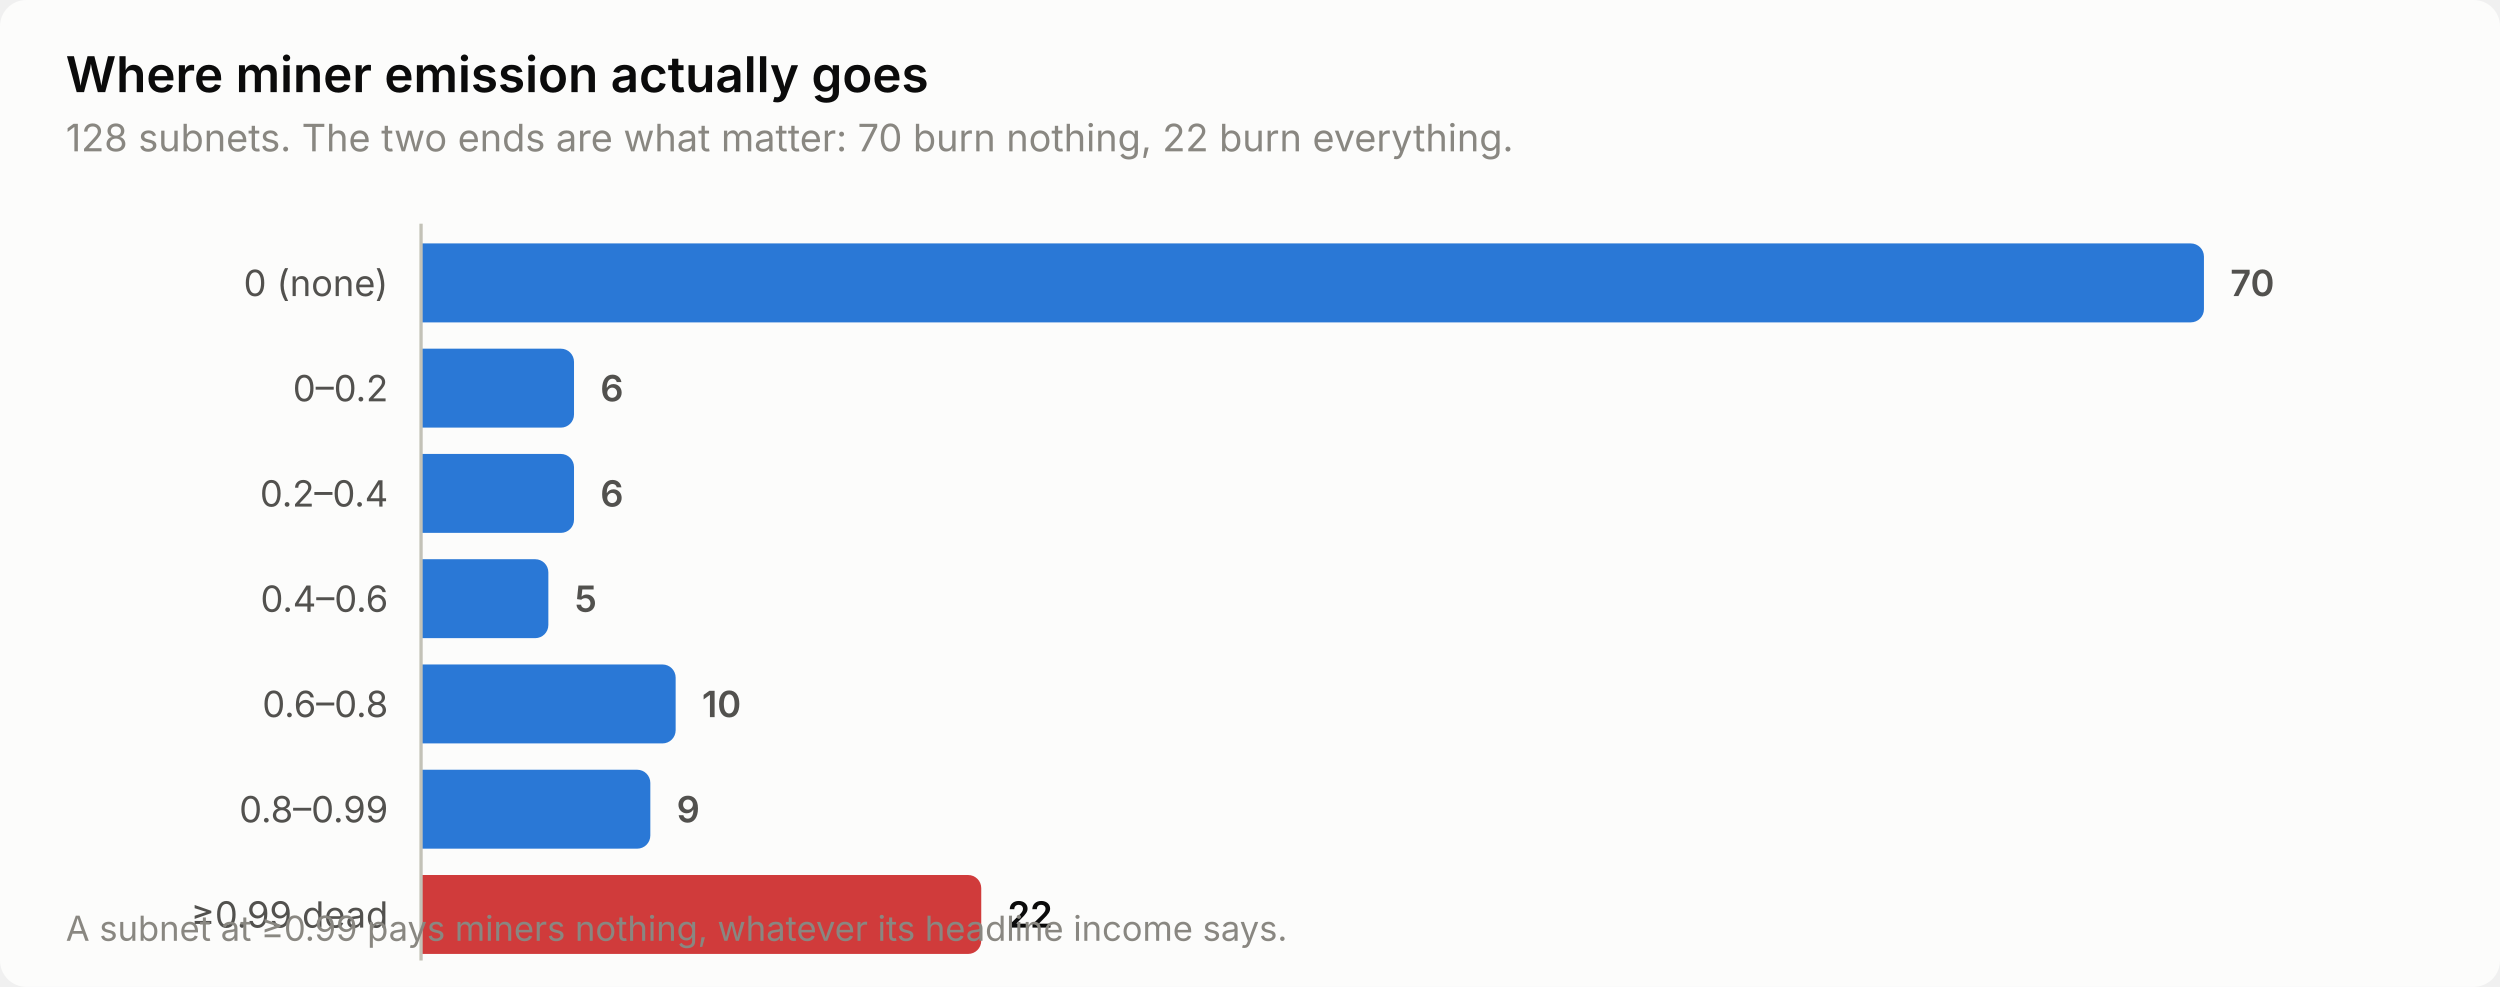
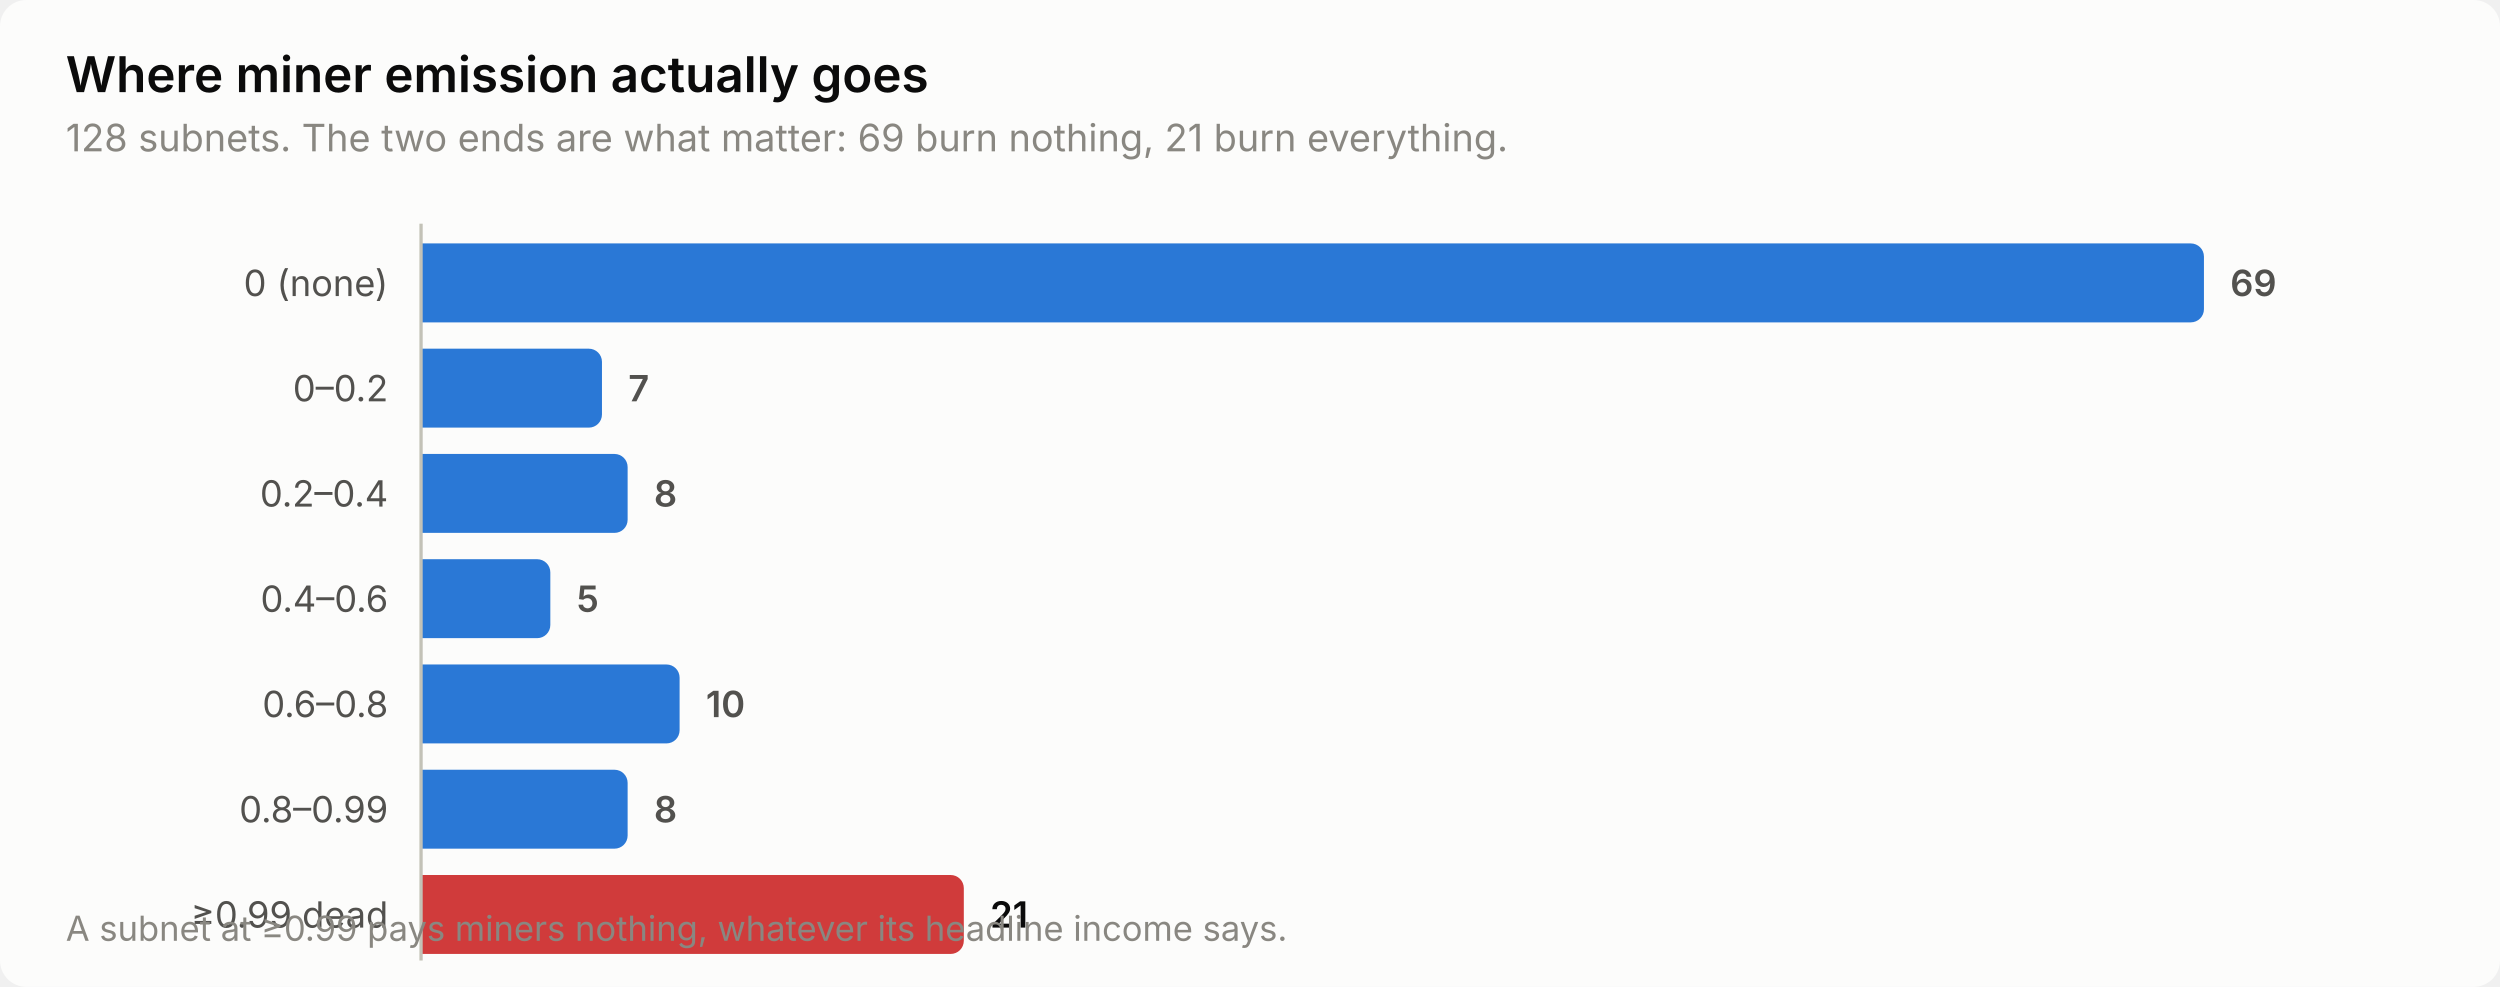
<svg xmlns="http://www.w3.org/2000/svg" width="760" height="300" viewBox="0 0 760 300" role="img" aria-label="Where miner emission actually goes">
  <style>
    text { font-family: system-ui, -apple-system, 'Segoe UI', sans-serif; }
    .t-title { font-size: 15px; font-weight: 600; }
    .t-sub { font-size: 11.5px; }
    .t-lab { font-size: 11px; }
    .t-val { font-size: 11px; font-weight: 600; font-variant-numeric: tabular-nums; }
    .t-tick { font-size: 10.5px; font-variant-numeric: tabular-nums; }

    .surface { fill: #fcfcfb; }
    .ink { fill: #0b0b0b; }
    .ink2 { fill: #52514e; }
    .muted { fill: #898781; }
    .grid { stroke: #e1e0d9; }
    .axis { stroke: #c3c2b7; }
    .accent { fill: #2a78d6; }
    .critical { fill: #d03b3b; }
    .deemph { fill: #d8d7d0; }

    @media (prefers-color-scheme: dark) {
      .surface { fill: #1a1a19; }
      .ink { fill: #ffffff; }
      .ink2 { fill: #c3c2b7; }
      .muted { fill: #898781; }
      .grid { stroke: #2c2c2a; }
      .axis { stroke: #383835; }
      .accent { fill: #3987e5; }
      .deemph { fill: #3a3a37; }
    }
</style>
  <rect class="surface" width="760" height="300" rx="8" />
  <text class="ink t-title" x="20" y="28">Where miner emission actually goes</text>
-   <text class="muted t-sub" x="20" y="46">128 subnets. The two ends are what matter: 70 burn nothing, 22 burn everything.</text>
+   <text class="muted t-sub" x="20" y="46">128 subnets. The two ends are what matter: 69 burn nothing, 21 burn everything.</text>
  <text class="ink2 t-lab" x="118" y="90" text-anchor="end">0 (none)</text>
  <path class="accent" d="M128.0,74.0 H666.0 a4.0,4.0 0 0 1 4.0,4.0 V94.0 a4.0,4.0 0 0 1 -4.0,4.0 H128.0 Z" />
-   <text class="ink2 t-val" x="678.0" y="90">70</text>
+   <text class="ink2 t-val" x="678.0" y="90">69</text>
  <text class="ink2 t-lab" x="118" y="122" text-anchor="end">0–0.2</text>
-   <path class="accent" d="M128.0,106.0 H170.5 a4.0,4.0 0 0 1 4.0,4.0 V126.0 a4.0,4.0 0 0 1 -4.0,4.0 H128.0 Z" />
-   <text class="ink2 t-val" x="182.5" y="122">6</text>
+   <path class="accent" d="M128.0,106.0 H179.0 a4.0,4.0 0 0 1 4.0,4.0 V126.0 a4.0,4.0 0 0 1 -4.0,4.0 H128.0 Z" />
+   <text class="ink2 t-val" x="191.0" y="122">7</text>
  <text class="ink2 t-lab" x="118" y="154" text-anchor="end">0.2–0.4</text>
-   <path class="accent" d="M128.0,138.0 H170.5 a4.0,4.0 0 0 1 4.0,4.0 V158.0 a4.0,4.0 0 0 1 -4.0,4.0 H128.0 Z" />
-   <text class="ink2 t-val" x="182.5" y="154">6</text>
+   <path class="accent" d="M128.0,138.0 H186.8 a4.0,4.0 0 0 1 4.0,4.0 V158.0 a4.0,4.0 0 0 1 -4.0,4.0 H128.0 Z" />
+   <text class="ink2 t-val" x="198.8" y="154">8</text>
  <text class="ink2 t-lab" x="118" y="186" text-anchor="end">0.4–0.6</text>
-   <path class="accent" d="M128.0,170.0 H162.7 a4.0,4.0 0 0 1 4.0,4.0 V190.0 a4.0,4.0 0 0 1 -4.0,4.0 H128.0 Z" />
-   <text class="ink2 t-val" x="174.7" y="186">5</text>
+   <path class="accent" d="M128.0,170.0 H163.3 a4.0,4.0 0 0 1 4.0,4.0 V190.0 a4.0,4.0 0 0 1 -4.0,4.0 H128.0 Z" />
+   <text class="ink2 t-val" x="175.3" y="186">5</text>
  <text class="ink2 t-lab" x="118" y="218" text-anchor="end">0.6–0.8</text>
-   <path class="accent" d="M128.0,202.0 H201.4 a4.0,4.0 0 0 1 4.0,4.0 V222.0 a4.0,4.0 0 0 1 -4.0,4.0 H128.0 Z" />
-   <text class="ink2 t-val" x="213.4" y="218">10</text>
+   <path class="accent" d="M128.0,202.0 H202.6 a4.0,4.0 0 0 1 4.0,4.0 V222.0 a4.0,4.0 0 0 1 -4.0,4.0 H128.0 Z" />
+   <text class="ink2 t-val" x="214.6" y="218">10</text>
  <text class="ink2 t-lab" x="118" y="250" text-anchor="end">0.8–0.99</text>
-   <path class="accent" d="M128.0,234.0 H193.7 a4.0,4.0 0 0 1 4.0,4.0 V254.0 a4.0,4.0 0 0 1 -4.0,4.0 H128.0 Z" />
-   <text class="ink2 t-val" x="205.7" y="250">9</text>
+   <path class="accent" d="M128.0,234.0 H186.8 a4.0,4.0 0 0 1 4.0,4.0 V254.0 a4.0,4.0 0 0 1 -4.0,4.0 H128.0 Z" />
+   <text class="ink2 t-val" x="198.8" y="250">8</text>
  <text class="ink2 t-lab" x="118" y="282" text-anchor="end">≥0.99 dead</text>
-   <path class="critical" d="M128.0,266.0 H294.3 a4.0,4.0 0 0 1 4.0,4.0 V286.0 a4.0,4.0 0 0 1 -4.0,4.0 H128.0 Z" />
-   <text class="ink t-val" x="306.3" y="282">22</text>
+   <path class="critical" d="M128.0,266.0 H289.0 a4.0,4.0 0 0 1 4.0,4.0 V286.0 a4.0,4.0 0 0 1 -4.0,4.0 H128.0 Z" />
+   <text class="ink t-val" x="301.0" y="282">21</text>
  <line class="axis" x1="128" y1="68" x2="128" y2="292" stroke-width="1" />
  <text class="muted t-tick" x="20" y="286">A subnet at ≥0.99 pays miners nothing, whatever its headline income says.</text>
</svg>
